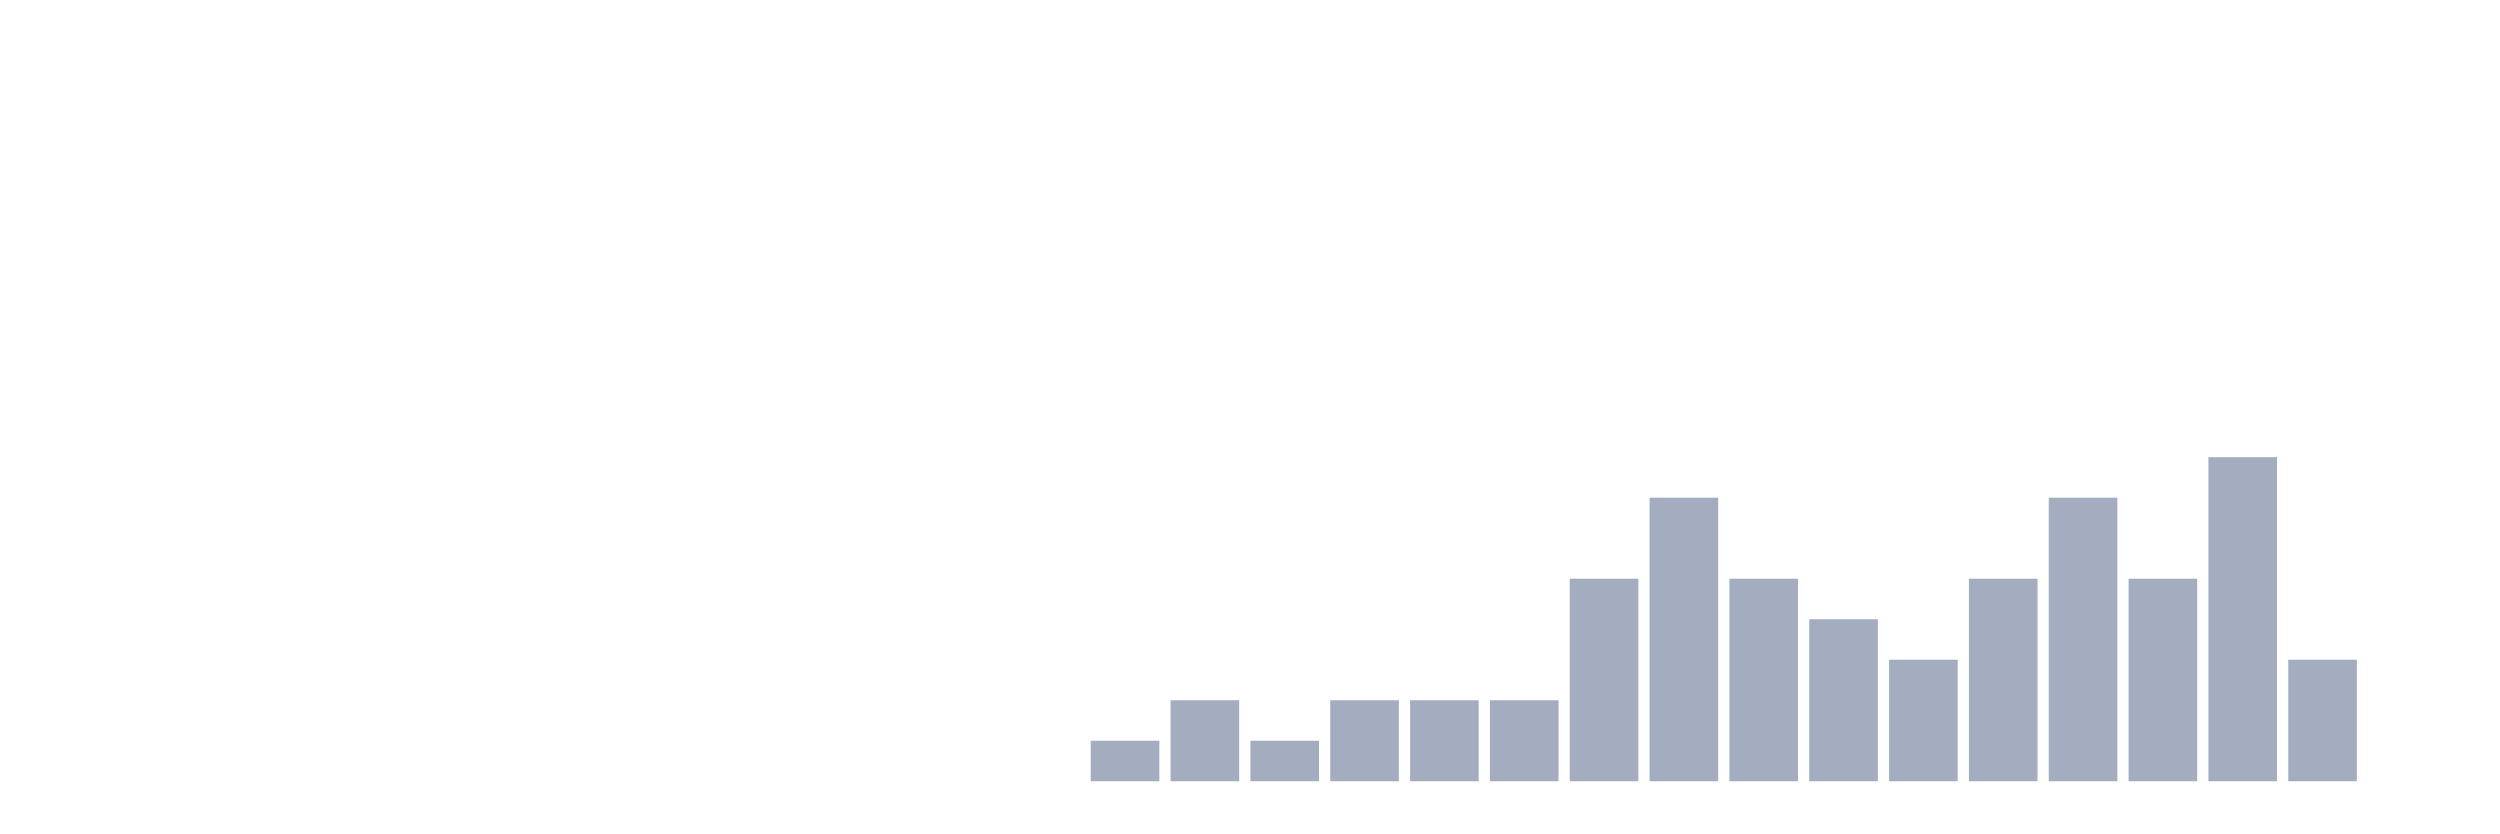
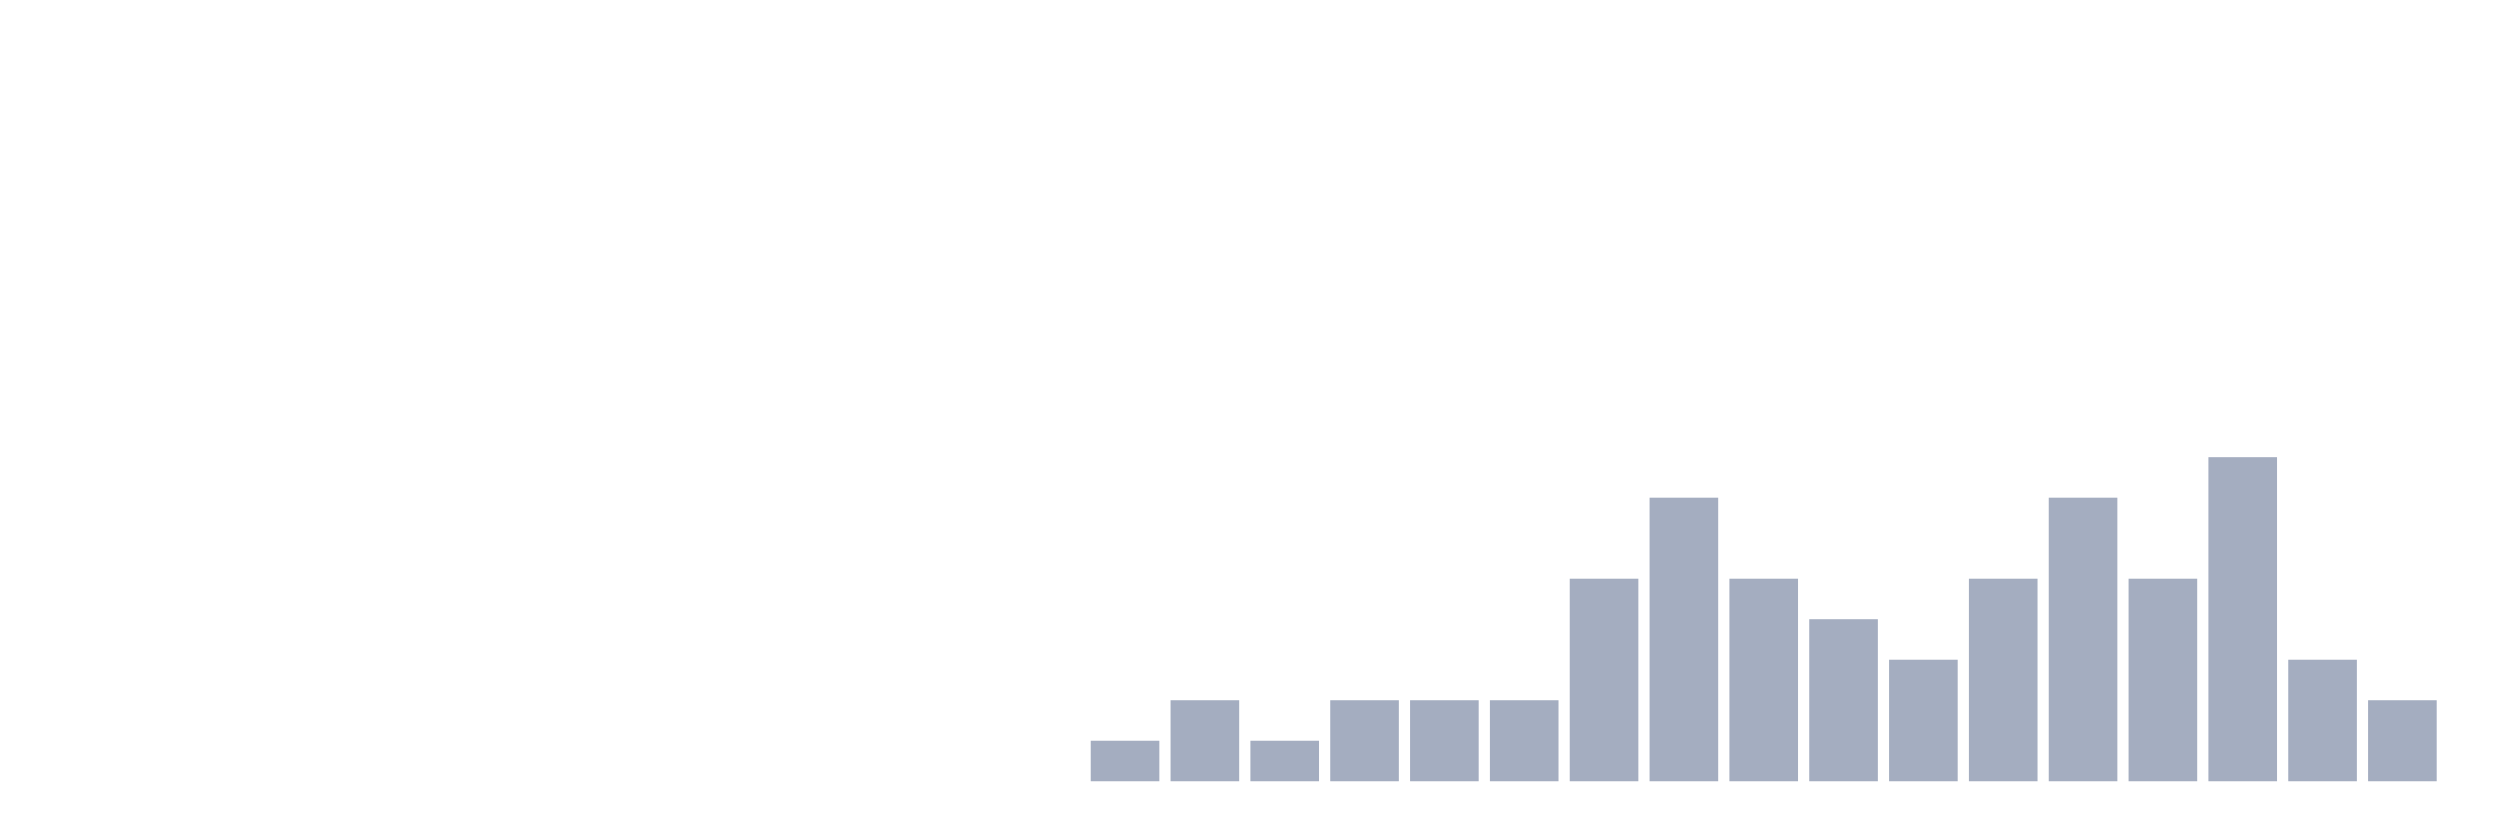
<svg xmlns="http://www.w3.org/2000/svg" viewBox="0 0 480 160">
  <g transform="translate(10,10)">
    <rect class="bar" x="0.153" width="13.175" y="140" height="0" fill="rgb(164,173,192)" />
    <rect class="bar" x="15.482" width="13.175" y="140" height="0" fill="rgb(164,173,192)" />
    <rect class="bar" x="30.81" width="13.175" y="140" height="0" fill="rgb(164,173,192)" />
    <rect class="bar" x="46.138" width="13.175" y="140" height="0" fill="rgb(164,173,192)" />
    <rect class="bar" x="61.466" width="13.175" y="140" height="0" fill="rgb(164,173,192)" />
    <rect class="bar" x="76.794" width="13.175" y="140" height="0" fill="rgb(164,173,192)" />
    <rect class="bar" x="92.123" width="13.175" y="140" height="0" fill="rgb(164,173,192)" />
    <rect class="bar" x="107.451" width="13.175" y="140" height="0" fill="rgb(164,173,192)" />
    <rect class="bar" x="122.779" width="13.175" y="140" height="0" fill="rgb(164,173,192)" />
    <rect class="bar" x="138.107" width="13.175" y="140" height="0" fill="rgb(164,173,192)" />
    <rect class="bar" x="153.436" width="13.175" y="140" height="0" fill="rgb(164,173,192)" />
    <rect class="bar" x="168.764" width="13.175" y="140" height="0" fill="rgb(164,173,192)" />
    <rect class="bar" x="184.092" width="13.175" y="140" height="0" fill="rgb(164,173,192)" />
    <rect class="bar" x="199.42" width="13.175" y="132.222" height="7.778" fill="rgb(164,173,192)" />
    <rect class="bar" x="214.748" width="13.175" y="124.444" height="15.556" fill="rgb(164,173,192)" />
    <rect class="bar" x="230.077" width="13.175" y="132.222" height="7.778" fill="rgb(164,173,192)" />
    <rect class="bar" x="245.405" width="13.175" y="124.444" height="15.556" fill="rgb(164,173,192)" />
    <rect class="bar" x="260.733" width="13.175" y="124.444" height="15.556" fill="rgb(164,173,192)" />
    <rect class="bar" x="276.061" width="13.175" y="124.444" height="15.556" fill="rgb(164,173,192)" />
    <rect class="bar" x="291.39" width="13.175" y="101.111" height="38.889" fill="rgb(164,173,192)" />
    <rect class="bar" x="306.718" width="13.175" y="85.556" height="54.444" fill="rgb(164,173,192)" />
    <rect class="bar" x="322.046" width="13.175" y="101.111" height="38.889" fill="rgb(164,173,192)" />
    <rect class="bar" x="337.374" width="13.175" y="108.889" height="31.111" fill="rgb(164,173,192)" />
    <rect class="bar" x="352.702" width="13.175" y="116.667" height="23.333" fill="rgb(164,173,192)" />
    <rect class="bar" x="368.031" width="13.175" y="101.111" height="38.889" fill="rgb(164,173,192)" />
    <rect class="bar" x="383.359" width="13.175" y="85.556" height="54.444" fill="rgb(164,173,192)" />
    <rect class="bar" x="398.687" width="13.175" y="101.111" height="38.889" fill="rgb(164,173,192)" />
    <rect class="bar" x="414.015" width="13.175" y="77.778" height="62.222" fill="rgb(164,173,192)" />
    <rect class="bar" x="429.344" width="13.175" y="116.667" height="23.333" fill="rgb(164,173,192)" />
-     <rect class="bar" x="444.672" width="13.175" y="140" height="0" fill="rgb(164,173,192)" />
+     <rect class="bar" x="444.672" width="13.175" y="124.444" height="15.556" fill="rgb(164,173,192)" />
  </g>
</svg>
